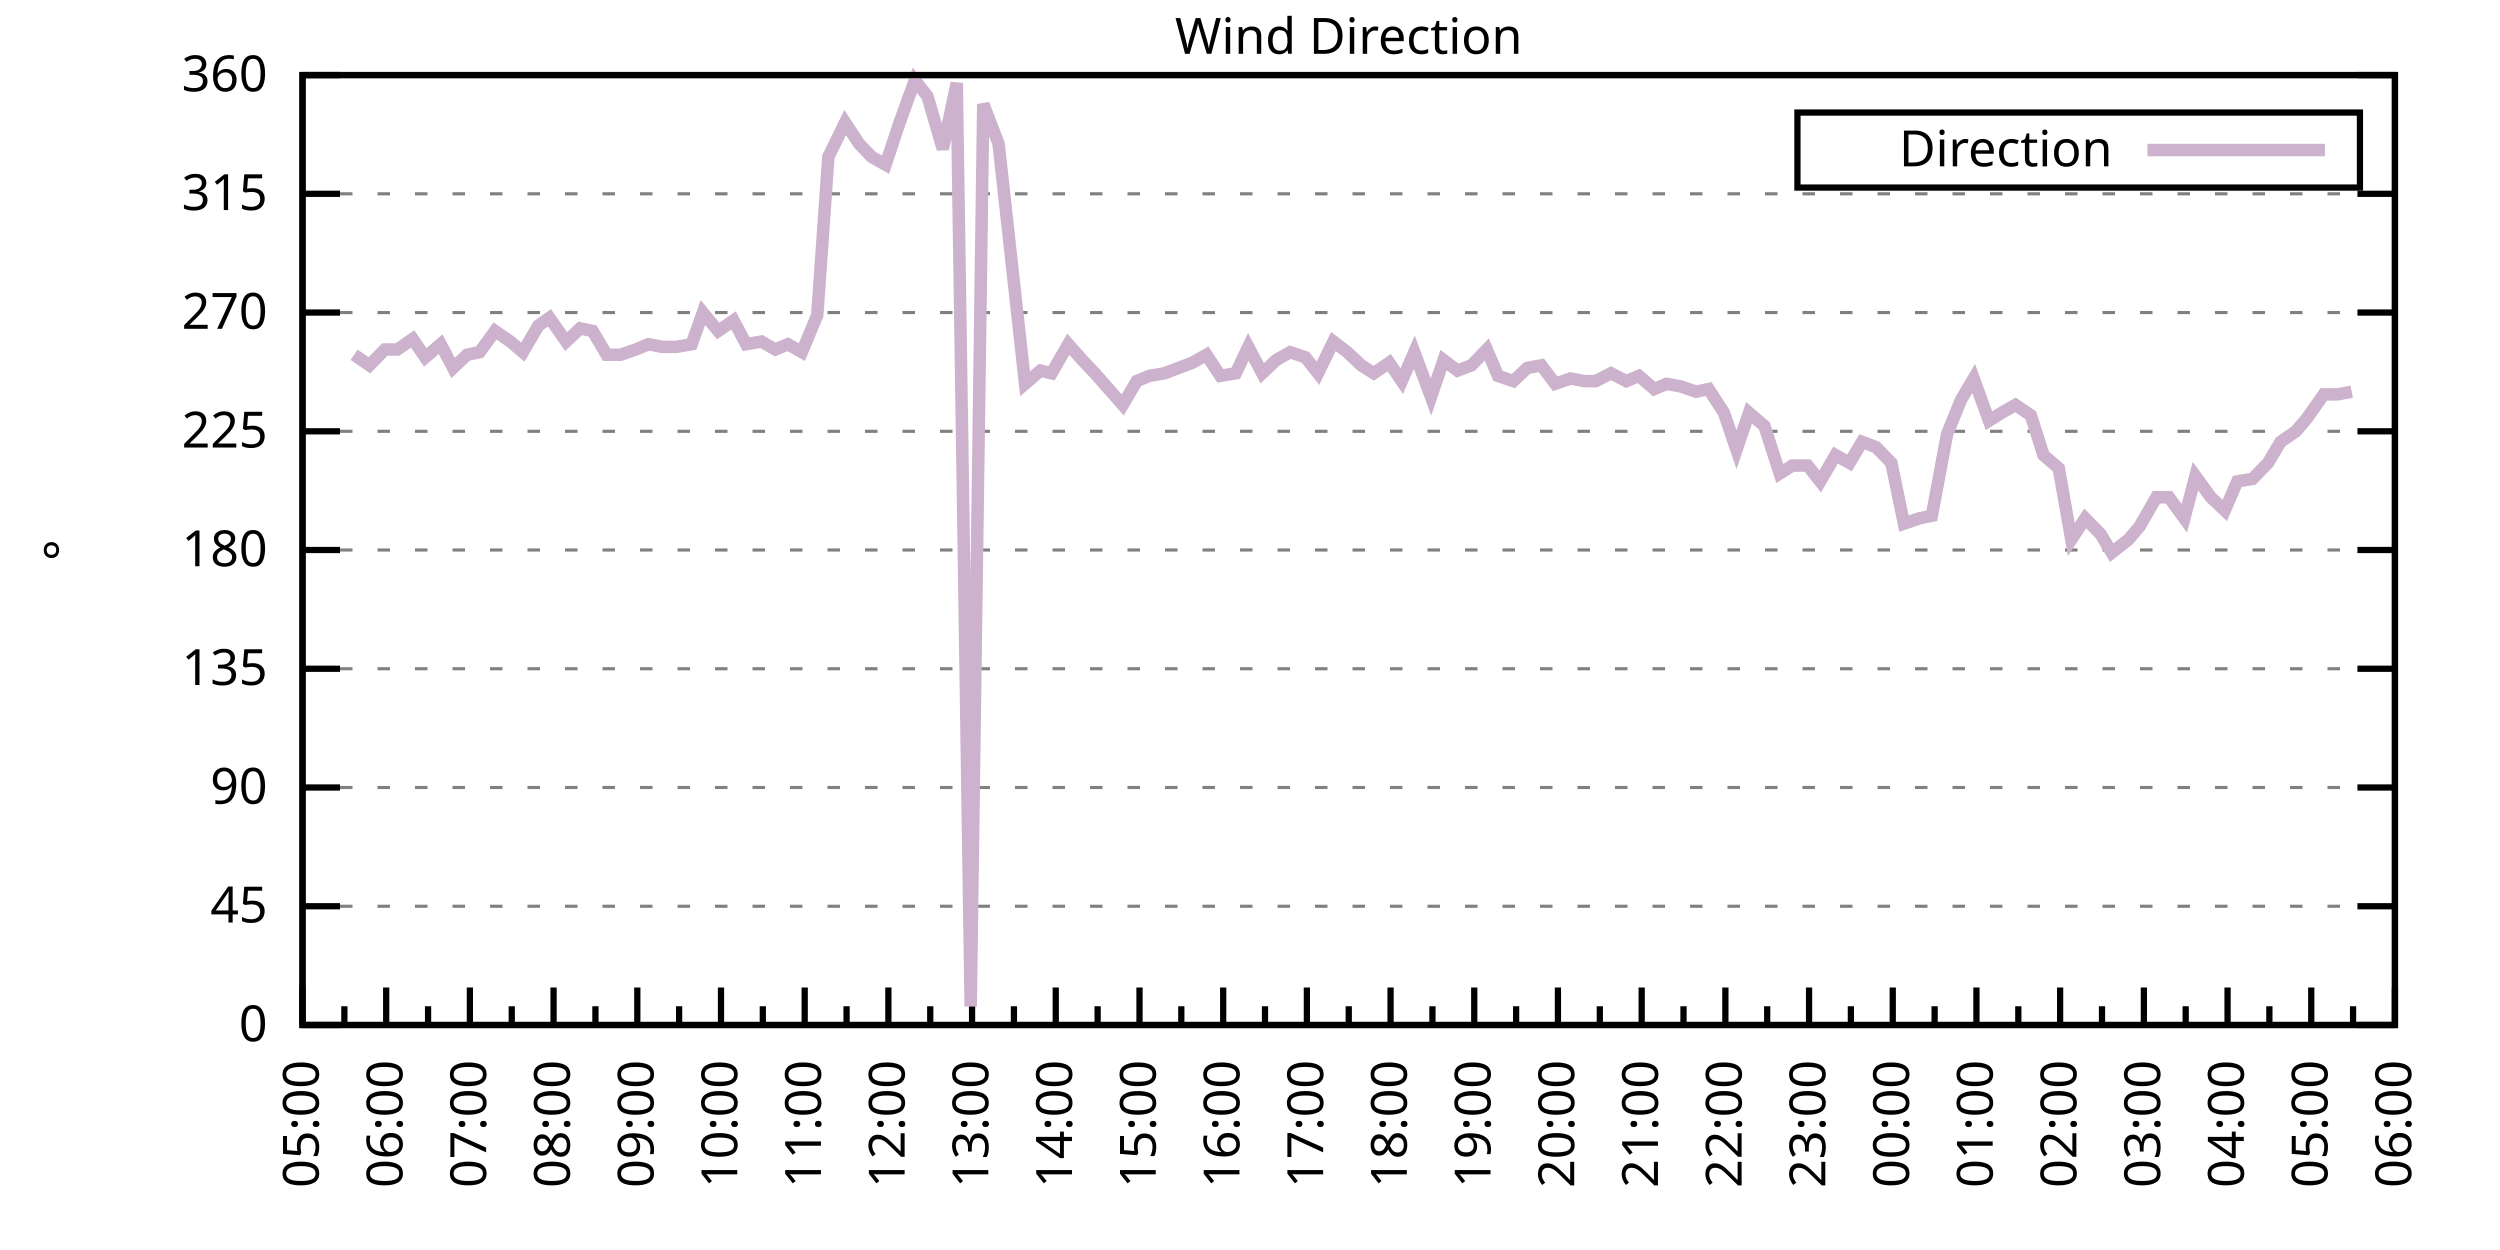
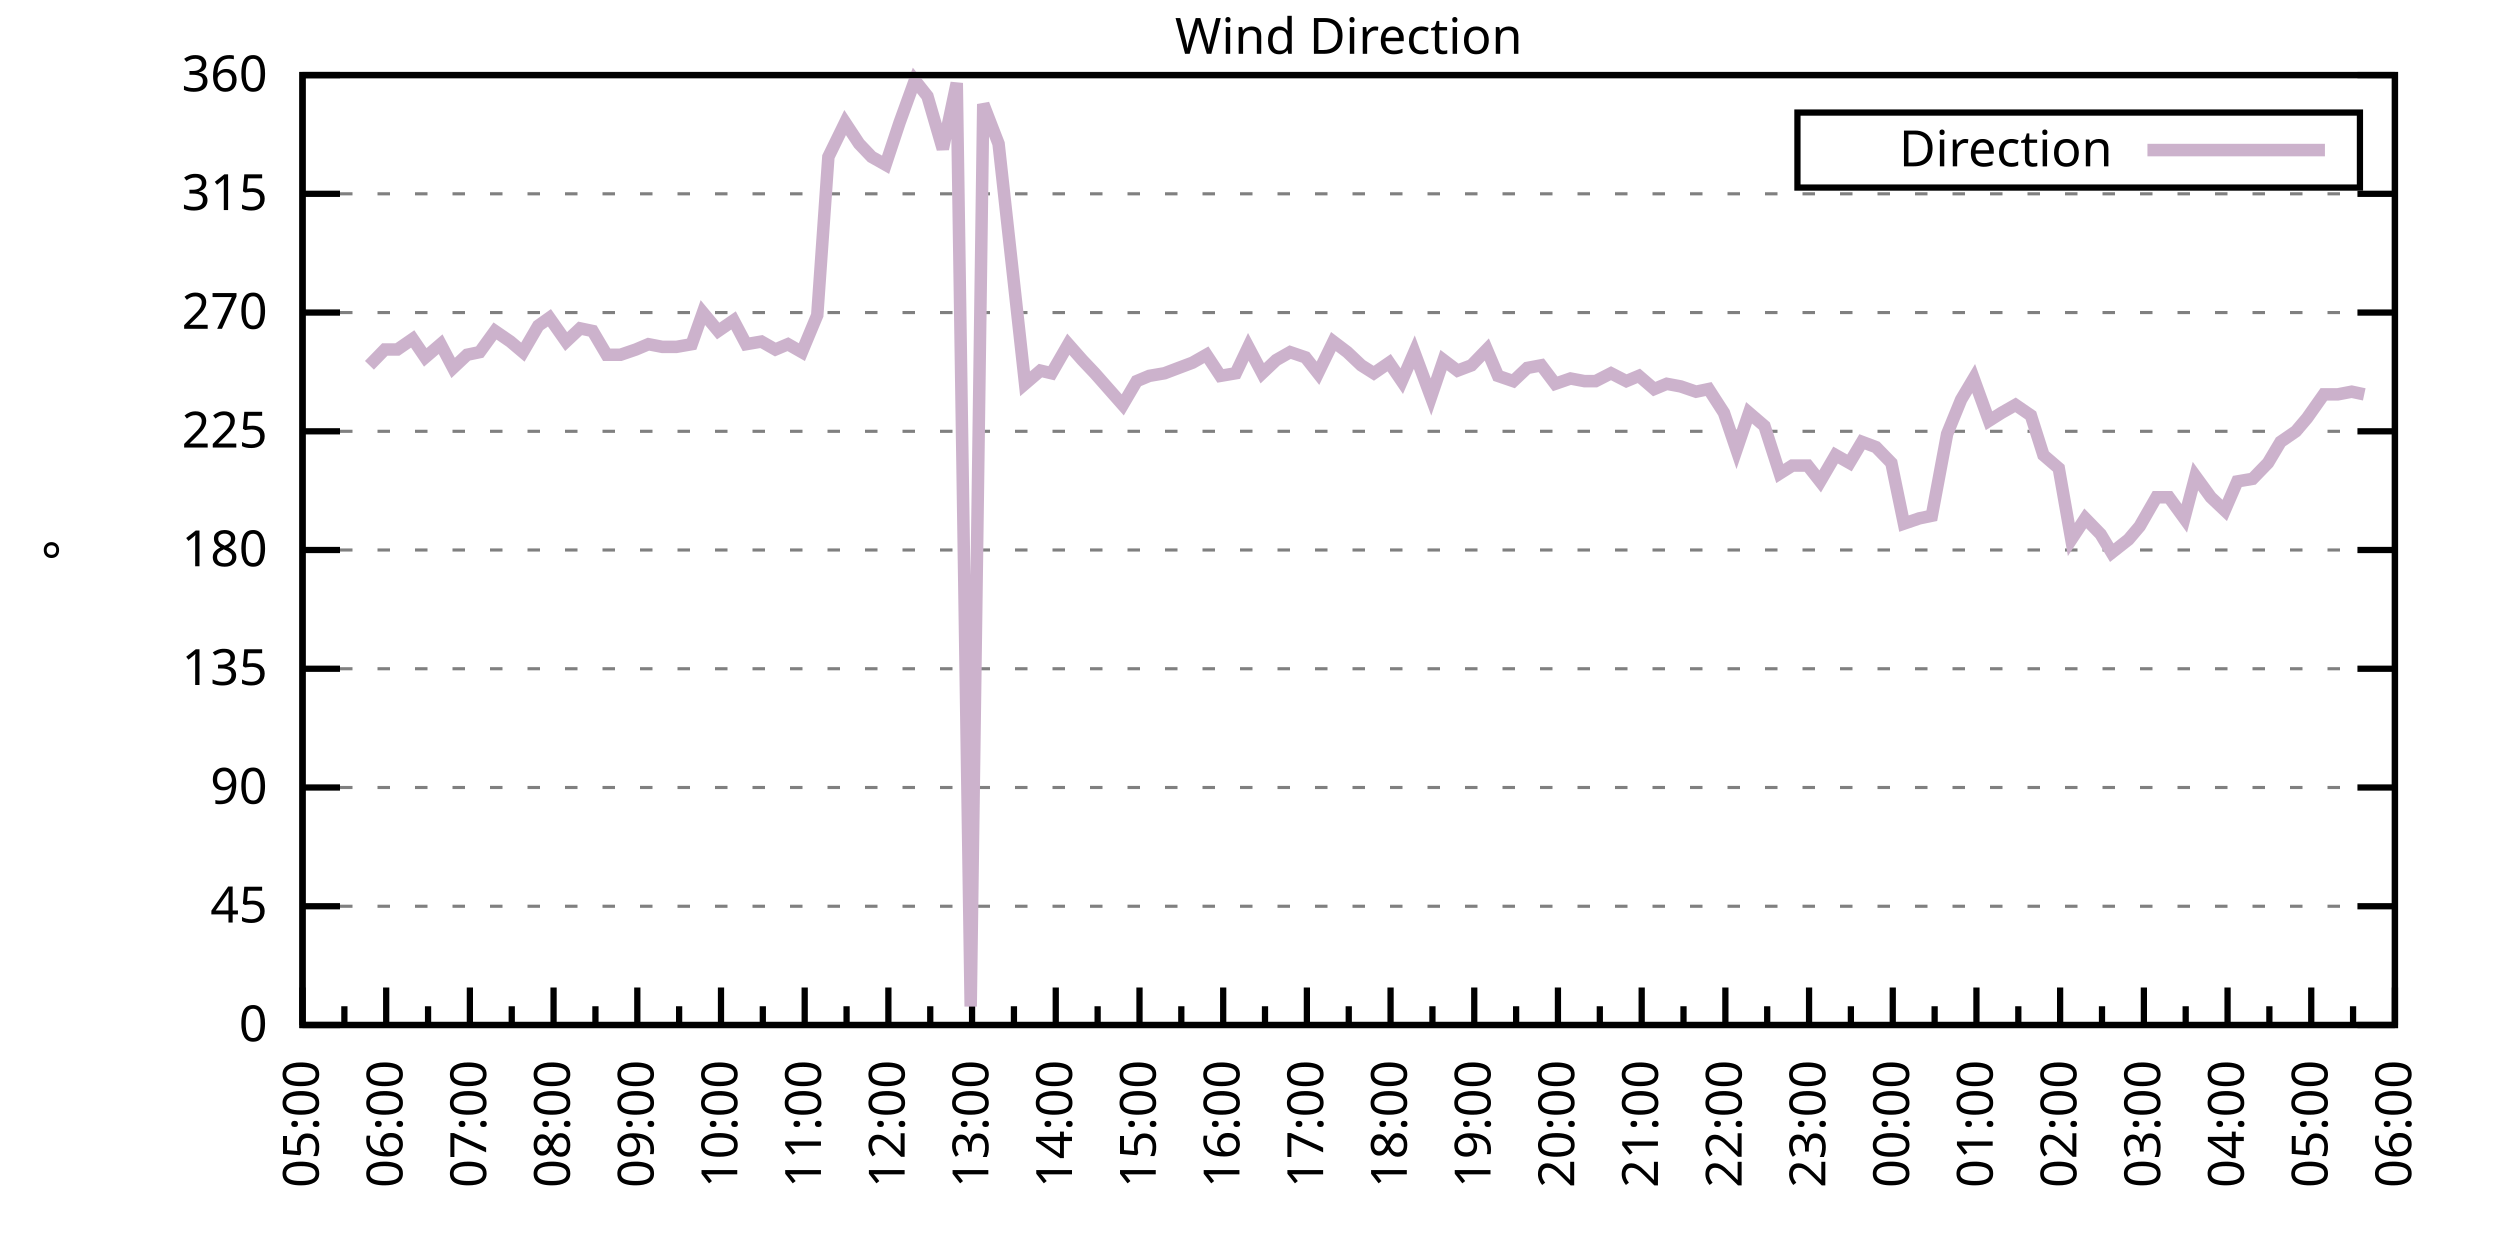
<svg xmlns="http://www.w3.org/2000/svg" xmlns:xlink="http://www.w3.org/1999/xlink" width="400" height="200" viewBox="0 0 400 200">
  <g id="gnuplot_canvas">
    <rect x="0" y="0" width="400" height="200" fill="none" />
    <defs>
      <circle id="gpDot" r="0.5" stroke-width="0.5" stroke="currentColor" />
      <path id="gpPt0" stroke-width="0.333" stroke="currentColor" d="M-1,0 h2 M0,-1 v2" />
      <path id="gpPt1" stroke-width="0.333" stroke="currentColor" d="M-1,-1 L1,1 M1,-1 L-1,1" />
      <path id="gpPt2" stroke-width="0.333" stroke="currentColor" d="M-1,0 L1,0 M0,-1 L0,1 M-1,-1 L1,1 M-1,1 L1,-1" />
      <rect id="gpPt3" stroke-width="0.333" stroke="currentColor" x="-1" y="-1" width="2" height="2" />
      <rect id="gpPt4" stroke-width="0.333" stroke="currentColor" fill="currentColor" x="-1" y="-1" width="2" height="2" />
      <circle id="gpPt5" stroke-width="0.333" stroke="currentColor" cx="0" cy="0" r="1" />
      <use xlink:href="#gpPt5" id="gpPt6" fill="currentColor" stroke="none" />
      <path id="gpPt7" stroke-width="0.333" stroke="currentColor" d="M0,-1.33 L-1.33,0.67 L1.33,0.67 z" />
      <use xlink:href="#gpPt7" id="gpPt8" fill="currentColor" stroke="none" />
      <use xlink:href="#gpPt7" id="gpPt9" stroke="currentColor" transform="rotate(180)" />
      <use xlink:href="#gpPt9" id="gpPt10" fill="currentColor" stroke="none" />
      <use xlink:href="#gpPt3" id="gpPt11" stroke="currentColor" transform="rotate(45)" />
      <use xlink:href="#gpPt11" id="gpPt12" fill="currentColor" stroke="none" />
      <path id="gpPt13" stroke-width="0.333" stroke="currentColor" d="M0,1.330 L1.265,0.411 L0.782,-1.067 L-0.782,-1.076 L-1.265,0.411 z" />
      <use xlink:href="#gpPt13" id="gpPt14" fill="currentColor" stroke="none" />
      <filter id="textbox" filterUnits="objectBoundingBox" x="0" y="0" height="1" width="1">
        <feFlood flood-color="white" flood-opacity="1" result="bgnd" />
        <feComposite in="SourceGraphic" in2="bgnd" operator="atop" />
      </filter>
      <filter id="greybox" filterUnits="objectBoundingBox" x="0" y="0" height="1" width="1">
        <feFlood flood-color="lightgrey" flood-opacity="1" result="grey" />
        <feComposite in="SourceGraphic" in2="grey" operator="atop" />
      </filter>
    </defs>
    <g fill="none" color="white" stroke="currentColor" stroke-width="1.00" stroke-linecap="butt" stroke-linejoin="miter">
</g>
    <g fill="none" color="black" stroke="currentColor" stroke-width="1.00" stroke-linecap="butt" stroke-linejoin="miter">
      <g stroke="none" shape-rendering="crispEdges">
        <polygon fill="rgb(255, 255, 255)" points="48.40,164.00 383.18,164.00 383.18,12.02 48.40,12.02 " />
      </g>
    </g>
    <g fill="none" color="black" stroke="currentColor" stroke-width="1.00" stroke-linecap="butt" stroke-linejoin="miter">
</g>
    <g fill="none" color="black" stroke="black" stroke-width="0.50" stroke-linecap="butt" stroke-linejoin="miter">
</g>
    <g fill="none" color="gray" stroke="currentColor" stroke-width="0.50" stroke-linecap="butt" stroke-linejoin="miter">
      <path stroke="gray" stroke-dasharray="2,4" class="gridline" d="M48.40,164.00 L383.19,164.00  " />
    </g>
    <g fill="none" color="gray" stroke="gray" stroke-width="1.00" stroke-linecap="butt" stroke-linejoin="miter">
</g>
    <g fill="none" color="black" stroke="currentColor" stroke-width="1.00" stroke-linecap="butt" stroke-linejoin="miter">
      <path stroke="black" d="M48.40,164.00 L54.40,164.00 M383.19,164.00 L377.19,164.00  " />
      <g transform="translate(42.80,166.60)" stroke="none" fill="black" font-family="Sans" font-size="8.00" text-anchor="end">
        <text>
          <tspan font-family="Sans"> 0</tspan>
        </text>
      </g>
    </g>
    <g fill="none" color="black" stroke="currentColor" stroke-width="1.00" stroke-linecap="butt" stroke-linejoin="miter">
</g>
    <g fill="none" color="black" stroke="black" stroke-width="0.50" stroke-linecap="butt" stroke-linejoin="miter">
</g>
    <g fill="none" color="gray" stroke="currentColor" stroke-width="0.50" stroke-linecap="butt" stroke-linejoin="miter">
      <path stroke="gray" stroke-dasharray="2,4" class="gridline" d="M48.40,145.00 L383.19,145.00  " />
    </g>
    <g fill="none" color="gray" stroke="gray" stroke-width="1.00" stroke-linecap="butt" stroke-linejoin="miter">
</g>
    <g fill="none" color="black" stroke="currentColor" stroke-width="1.00" stroke-linecap="butt" stroke-linejoin="miter">
      <path stroke="black" d="M48.40,145.00 L54.40,145.00 M383.19,145.00 L377.19,145.00  " />
      <g transform="translate(42.80,147.60)" stroke="none" fill="black" font-family="Sans" font-size="8.00" text-anchor="end">
        <text>
          <tspan font-family="Sans"> 45</tspan>
        </text>
      </g>
    </g>
    <g fill="none" color="black" stroke="currentColor" stroke-width="1.00" stroke-linecap="butt" stroke-linejoin="miter">
</g>
    <g fill="none" color="black" stroke="black" stroke-width="0.50" stroke-linecap="butt" stroke-linejoin="miter">
</g>
    <g fill="none" color="gray" stroke="currentColor" stroke-width="0.50" stroke-linecap="butt" stroke-linejoin="miter">
      <path stroke="gray" stroke-dasharray="2,4" class="gridline" d="M48.40,126.00 L383.19,126.00  " />
    </g>
    <g fill="none" color="gray" stroke="gray" stroke-width="1.00" stroke-linecap="butt" stroke-linejoin="miter">
</g>
    <g fill="none" color="black" stroke="currentColor" stroke-width="1.00" stroke-linecap="butt" stroke-linejoin="miter">
      <path stroke="black" d="M48.40,126.00 L54.40,126.00 M383.19,126.00 L377.19,126.00  " />
      <g transform="translate(42.80,128.60)" stroke="none" fill="black" font-family="Sans" font-size="8.00" text-anchor="end">
        <text>
          <tspan font-family="Sans"> 90</tspan>
        </text>
      </g>
    </g>
    <g fill="none" color="black" stroke="currentColor" stroke-width="1.00" stroke-linecap="butt" stroke-linejoin="miter">
</g>
    <g fill="none" color="black" stroke="black" stroke-width="0.50" stroke-linecap="butt" stroke-linejoin="miter">
</g>
    <g fill="none" color="gray" stroke="currentColor" stroke-width="0.50" stroke-linecap="butt" stroke-linejoin="miter">
      <path stroke="gray" stroke-dasharray="2,4" class="gridline" d="M48.40,107.00 L383.19,107.00  " />
    </g>
    <g fill="none" color="gray" stroke="gray" stroke-width="1.00" stroke-linecap="butt" stroke-linejoin="miter">
</g>
    <g fill="none" color="black" stroke="currentColor" stroke-width="1.00" stroke-linecap="butt" stroke-linejoin="miter">
      <path stroke="black" d="M48.40,107.00 L54.40,107.00 M383.19,107.00 L377.19,107.00  " />
      <g transform="translate(42.80,109.60)" stroke="none" fill="black" font-family="Sans" font-size="8.00" text-anchor="end">
        <text>
          <tspan font-family="Sans"> 135</tspan>
        </text>
      </g>
    </g>
    <g fill="none" color="black" stroke="currentColor" stroke-width="1.00" stroke-linecap="butt" stroke-linejoin="miter">
</g>
    <g fill="none" color="black" stroke="black" stroke-width="0.50" stroke-linecap="butt" stroke-linejoin="miter">
</g>
    <g fill="none" color="gray" stroke="currentColor" stroke-width="0.50" stroke-linecap="butt" stroke-linejoin="miter">
      <path stroke="gray" stroke-dasharray="2,4" class="gridline" d="M48.40,88.00 L383.19,88.00  " />
    </g>
    <g fill="none" color="gray" stroke="gray" stroke-width="1.00" stroke-linecap="butt" stroke-linejoin="miter">
</g>
    <g fill="none" color="black" stroke="currentColor" stroke-width="1.00" stroke-linecap="butt" stroke-linejoin="miter">
      <path stroke="black" d="M48.40,88.00 L54.40,88.00 M383.19,88.00 L377.19,88.00  " />
      <g transform="translate(42.80,90.60)" stroke="none" fill="black" font-family="Sans" font-size="8.00" text-anchor="end">
        <text>
          <tspan font-family="Sans"> 180</tspan>
        </text>
      </g>
    </g>
    <g fill="none" color="black" stroke="currentColor" stroke-width="1.00" stroke-linecap="butt" stroke-linejoin="miter">
</g>
    <g fill="none" color="black" stroke="black" stroke-width="0.50" stroke-linecap="butt" stroke-linejoin="miter">
</g>
    <g fill="none" color="gray" stroke="currentColor" stroke-width="0.50" stroke-linecap="butt" stroke-linejoin="miter">
      <path stroke="gray" stroke-dasharray="2,4" class="gridline" d="M48.40,69.01 L383.19,69.01  " />
    </g>
    <g fill="none" color="gray" stroke="gray" stroke-width="1.00" stroke-linecap="butt" stroke-linejoin="miter">
</g>
    <g fill="none" color="black" stroke="currentColor" stroke-width="1.00" stroke-linecap="butt" stroke-linejoin="miter">
      <path stroke="black" d="M48.40,69.01 L54.40,69.01 M383.19,69.01 L377.19,69.01  " />
      <g transform="translate(42.80,71.61)" stroke="none" fill="black" font-family="Sans" font-size="8.00" text-anchor="end">
        <text>
          <tspan font-family="Sans"> 225</tspan>
        </text>
      </g>
    </g>
    <g fill="none" color="black" stroke="currentColor" stroke-width="1.00" stroke-linecap="butt" stroke-linejoin="miter">
</g>
    <g fill="none" color="black" stroke="black" stroke-width="0.50" stroke-linecap="butt" stroke-linejoin="miter">
</g>
    <g fill="none" color="gray" stroke="currentColor" stroke-width="0.50" stroke-linecap="butt" stroke-linejoin="miter">
      <path stroke="gray" stroke-dasharray="2,4" class="gridline" d="M48.40,50.01 L383.19,50.01  " />
    </g>
    <g fill="none" color="gray" stroke="gray" stroke-width="1.00" stroke-linecap="butt" stroke-linejoin="miter">
</g>
    <g fill="none" color="black" stroke="currentColor" stroke-width="1.00" stroke-linecap="butt" stroke-linejoin="miter">
      <path stroke="black" d="M48.40,50.01 L54.40,50.01 M383.19,50.01 L377.19,50.01  " />
      <g transform="translate(42.80,52.61)" stroke="none" fill="black" font-family="Sans" font-size="8.00" text-anchor="end">
        <text>
          <tspan font-family="Sans"> 270</tspan>
        </text>
      </g>
    </g>
    <g fill="none" color="black" stroke="currentColor" stroke-width="1.00" stroke-linecap="butt" stroke-linejoin="miter">
</g>
    <g fill="none" color="black" stroke="black" stroke-width="0.50" stroke-linecap="butt" stroke-linejoin="miter">
</g>
    <g fill="none" color="gray" stroke="currentColor" stroke-width="0.50" stroke-linecap="butt" stroke-linejoin="miter">
      <path stroke="gray" stroke-dasharray="2,4" class="gridline" d="M48.40,31.01 L383.19,31.01  " />
    </g>
    <g fill="none" color="gray" stroke="gray" stroke-width="1.00" stroke-linecap="butt" stroke-linejoin="miter">
</g>
    <g fill="none" color="black" stroke="currentColor" stroke-width="1.00" stroke-linecap="butt" stroke-linejoin="miter">
      <path stroke="black" d="M48.40,31.01 L54.40,31.01 M383.19,31.01 L377.19,31.01  " />
      <g transform="translate(42.80,33.61)" stroke="none" fill="black" font-family="Sans" font-size="8.00" text-anchor="end">
        <text>
          <tspan font-family="Sans"> 315</tspan>
        </text>
      </g>
    </g>
    <g fill="none" color="black" stroke="currentColor" stroke-width="1.00" stroke-linecap="butt" stroke-linejoin="miter">
</g>
    <g fill="none" color="black" stroke="black" stroke-width="0.50" stroke-linecap="butt" stroke-linejoin="miter">
</g>
    <g fill="none" color="gray" stroke="currentColor" stroke-width="0.50" stroke-linecap="butt" stroke-linejoin="miter">
      <path stroke="gray" stroke-dasharray="2,4" class="gridline" d="M48.40,12.01 L383.19,12.01  " />
    </g>
    <g fill="none" color="gray" stroke="gray" stroke-width="1.00" stroke-linecap="butt" stroke-linejoin="miter">
</g>
    <g fill="none" color="black" stroke="currentColor" stroke-width="1.00" stroke-linecap="butt" stroke-linejoin="miter">
      <path stroke="black" d="M48.40,12.01 L54.40,12.01 M383.19,12.01 L377.19,12.01  " />
      <g transform="translate(42.80,14.61)" stroke="none" fill="black" font-family="Sans" font-size="8.00" text-anchor="end">
        <text>
          <tspan font-family="Sans"> 360</tspan>
        </text>
      </g>
    </g>
    <g fill="none" color="black" stroke="currentColor" stroke-width="1.00" stroke-linecap="butt" stroke-linejoin="miter">
      <path stroke="black" d="M48.40,164.00 L48.40,158.00  " />
      <g transform="translate(51.00,169.60) rotate(270)" stroke="none" fill="black" font-family="Sans" font-size="8.00" text-anchor="end">
        <text>
          <tspan font-family="Sans">05:00</tspan>
        </text>
      </g>
    </g>
    <g fill="none" color="black" stroke="currentColor" stroke-width="1.00" stroke-linecap="butt" stroke-linejoin="miter">
      <path stroke="black" d="M55.10,164.00 L55.10,161.00 M61.79,164.00 L61.79,158.00  " />
      <g transform="translate(64.39,169.60) rotate(270)" stroke="none" fill="black" font-family="Sans" font-size="8.00" text-anchor="end">
        <text>
          <tspan font-family="Sans">06:00</tspan>
        </text>
      </g>
    </g>
    <g fill="none" color="black" stroke="currentColor" stroke-width="1.00" stroke-linecap="butt" stroke-linejoin="miter">
      <path stroke="black" d="M68.49,164.00 L68.49,161.00 M75.18,164.00 L75.18,158.00  " />
      <g transform="translate(77.78,169.60) rotate(270)" stroke="none" fill="black" font-family="Sans" font-size="8.00" text-anchor="end">
        <text>
          <tspan font-family="Sans">07:00</tspan>
        </text>
      </g>
    </g>
    <g fill="none" color="black" stroke="currentColor" stroke-width="1.00" stroke-linecap="butt" stroke-linejoin="miter">
      <path stroke="black" d="M81.88,164.00 L81.88,161.00 M88.57,164.00 L88.57,158.00  " />
      <g transform="translate(91.17,169.60) rotate(270)" stroke="none" fill="black" font-family="Sans" font-size="8.00" text-anchor="end">
        <text>
          <tspan font-family="Sans">08:00</tspan>
        </text>
      </g>
    </g>
    <g fill="none" color="black" stroke="currentColor" stroke-width="1.00" stroke-linecap="butt" stroke-linejoin="miter">
      <path stroke="black" d="M95.27,164.00 L95.27,161.00 M101.97,164.00 L101.97,158.00  " />
      <g transform="translate(104.57,169.60) rotate(270)" stroke="none" fill="black" font-family="Sans" font-size="8.00" text-anchor="end">
        <text>
          <tspan font-family="Sans">09:00</tspan>
        </text>
      </g>
    </g>
    <g fill="none" color="black" stroke="currentColor" stroke-width="1.00" stroke-linecap="butt" stroke-linejoin="miter">
      <path stroke="black" d="M108.66,164.00 L108.66,161.00 M115.36,164.00 L115.36,158.00  " />
      <g transform="translate(117.96,169.60) rotate(270)" stroke="none" fill="black" font-family="Sans" font-size="8.00" text-anchor="end">
        <text>
          <tspan font-family="Sans">10:00</tspan>
        </text>
      </g>
    </g>
    <g fill="none" color="black" stroke="currentColor" stroke-width="1.00" stroke-linecap="butt" stroke-linejoin="miter">
      <path stroke="black" d="M122.05,164.00 L122.05,161.00 M128.75,164.00 L128.75,158.00  " />
      <g transform="translate(131.35,169.60) rotate(270)" stroke="none" fill="black" font-family="Sans" font-size="8.00" text-anchor="end">
        <text>
          <tspan font-family="Sans">11:00</tspan>
        </text>
      </g>
    </g>
    <g fill="none" color="black" stroke="currentColor" stroke-width="1.00" stroke-linecap="butt" stroke-linejoin="miter">
      <path stroke="black" d="M135.45,164.00 L135.45,161.00 M142.14,164.00 L142.14,158.00  " />
      <g transform="translate(144.74,169.60) rotate(270)" stroke="none" fill="black" font-family="Sans" font-size="8.00" text-anchor="end">
        <text>
          <tspan font-family="Sans">12:00</tspan>
        </text>
      </g>
    </g>
    <g fill="none" color="black" stroke="currentColor" stroke-width="1.00" stroke-linecap="butt" stroke-linejoin="miter">
      <path stroke="black" d="M148.84,164.00 L148.84,161.00 M155.53,164.00 L155.53,158.00  " />
      <g transform="translate(158.13,169.60) rotate(270)" stroke="none" fill="black" font-family="Sans" font-size="8.00" text-anchor="end">
        <text>
          <tspan font-family="Sans">13:00</tspan>
        </text>
      </g>
    </g>
    <g fill="none" color="black" stroke="currentColor" stroke-width="1.00" stroke-linecap="butt" stroke-linejoin="miter">
      <path stroke="black" d="M162.23,164.00 L162.23,161.00 M168.92,164.00 L168.92,158.00  " />
      <g transform="translate(171.52,169.60) rotate(270)" stroke="none" fill="black" font-family="Sans" font-size="8.00" text-anchor="end">
        <text>
          <tspan font-family="Sans">14:00</tspan>
        </text>
      </g>
    </g>
    <g fill="none" color="black" stroke="currentColor" stroke-width="1.00" stroke-linecap="butt" stroke-linejoin="miter">
      <path stroke="black" d="M175.62,164.00 L175.62,161.00 M182.32,164.00 L182.32,158.00  " />
      <g transform="translate(184.92,169.60) rotate(270)" stroke="none" fill="black" font-family="Sans" font-size="8.00" text-anchor="end">
        <text>
          <tspan font-family="Sans">15:00</tspan>
        </text>
      </g>
    </g>
    <g fill="none" color="black" stroke="currentColor" stroke-width="1.00" stroke-linecap="butt" stroke-linejoin="miter">
      <path stroke="black" d="M189.01,164.00 L189.01,161.00 M195.71,164.00 L195.71,158.00  " />
      <g transform="translate(198.31,169.60) rotate(270)" stroke="none" fill="black" font-family="Sans" font-size="8.00" text-anchor="end">
        <text>
          <tspan font-family="Sans">16:00</tspan>
        </text>
      </g>
    </g>
    <g fill="none" color="black" stroke="currentColor" stroke-width="1.00" stroke-linecap="butt" stroke-linejoin="miter">
      <path stroke="black" d="M202.40,164.00 L202.40,161.00 M209.10,164.00 L209.10,158.00  " />
      <g transform="translate(211.70,169.60) rotate(270)" stroke="none" fill="black" font-family="Sans" font-size="8.00" text-anchor="end">
        <text>
          <tspan font-family="Sans">17:00</tspan>
        </text>
      </g>
    </g>
    <g fill="none" color="black" stroke="currentColor" stroke-width="1.00" stroke-linecap="butt" stroke-linejoin="miter">
      <path stroke="black" d="M215.80,164.00 L215.80,161.00 M222.49,164.00 L222.49,158.00  " />
      <g transform="translate(225.09,169.60) rotate(270)" stroke="none" fill="black" font-family="Sans" font-size="8.00" text-anchor="end">
        <text>
          <tspan font-family="Sans">18:00</tspan>
        </text>
      </g>
    </g>
    <g fill="none" color="black" stroke="currentColor" stroke-width="1.00" stroke-linecap="butt" stroke-linejoin="miter">
      <path stroke="black" d="M229.19,164.00 L229.19,161.00 M235.88,164.00 L235.88,158.00  " />
      <g transform="translate(238.48,169.60) rotate(270)" stroke="none" fill="black" font-family="Sans" font-size="8.00" text-anchor="end">
        <text>
          <tspan font-family="Sans">19:00</tspan>
        </text>
      </g>
    </g>
    <g fill="none" color="black" stroke="currentColor" stroke-width="1.00" stroke-linecap="butt" stroke-linejoin="miter">
      <path stroke="black" d="M242.58,164.00 L242.58,161.00 M249.27,164.00 L249.27,158.00  " />
      <g transform="translate(251.87,169.60) rotate(270)" stroke="none" fill="black" font-family="Sans" font-size="8.00" text-anchor="end">
        <text>
          <tspan font-family="Sans">20:00</tspan>
        </text>
      </g>
    </g>
    <g fill="none" color="black" stroke="currentColor" stroke-width="1.00" stroke-linecap="butt" stroke-linejoin="miter">
      <path stroke="black" d="M255.97,164.00 L255.97,161.00 M262.67,164.00 L262.67,158.00  " />
      <g transform="translate(265.27,169.60) rotate(270)" stroke="none" fill="black" font-family="Sans" font-size="8.00" text-anchor="end">
        <text>
          <tspan font-family="Sans">21:00</tspan>
        </text>
      </g>
    </g>
    <g fill="none" color="black" stroke="currentColor" stroke-width="1.00" stroke-linecap="butt" stroke-linejoin="miter">
      <path stroke="black" d="M269.36,164.00 L269.36,161.00 M276.06,164.00 L276.06,158.00  " />
      <g transform="translate(278.66,169.60) rotate(270)" stroke="none" fill="black" font-family="Sans" font-size="8.00" text-anchor="end">
        <text>
          <tspan font-family="Sans">22:00</tspan>
        </text>
      </g>
    </g>
    <g fill="none" color="black" stroke="currentColor" stroke-width="1.00" stroke-linecap="butt" stroke-linejoin="miter">
      <path stroke="black" d="M282.75,164.00 L282.75,161.00 M289.45,164.00 L289.45,158.00  " />
      <g transform="translate(292.05,169.60) rotate(270)" stroke="none" fill="black" font-family="Sans" font-size="8.00" text-anchor="end">
        <text>
          <tspan font-family="Sans">23:00</tspan>
        </text>
      </g>
    </g>
    <g fill="none" color="black" stroke="currentColor" stroke-width="1.00" stroke-linecap="butt" stroke-linejoin="miter">
      <path stroke="black" d="M296.14,164.00 L296.14,161.00 M302.84,164.00 L302.84,158.00  " />
      <g transform="translate(305.44,169.60) rotate(270)" stroke="none" fill="black" font-family="Sans" font-size="8.00" text-anchor="end">
        <text>
          <tspan font-family="Sans">00:00</tspan>
        </text>
      </g>
    </g>
    <g fill="none" color="black" stroke="currentColor" stroke-width="1.00" stroke-linecap="butt" stroke-linejoin="miter">
      <path stroke="black" d="M309.54,164.00 L309.54,161.00 M316.23,164.00 L316.23,158.00  " />
      <g transform="translate(318.83,169.60) rotate(270)" stroke="none" fill="black" font-family="Sans" font-size="8.00" text-anchor="end">
        <text>
          <tspan font-family="Sans">01:00</tspan>
        </text>
      </g>
    </g>
    <g fill="none" color="black" stroke="currentColor" stroke-width="1.00" stroke-linecap="butt" stroke-linejoin="miter">
      <path stroke="black" d="M322.93,164.00 L322.93,161.00 M329.62,164.00 L329.62,158.00  " />
      <g transform="translate(332.22,169.60) rotate(270)" stroke="none" fill="black" font-family="Sans" font-size="8.00" text-anchor="end">
        <text>
          <tspan font-family="Sans">02:00</tspan>
        </text>
      </g>
    </g>
    <g fill="none" color="black" stroke="currentColor" stroke-width="1.00" stroke-linecap="butt" stroke-linejoin="miter">
      <path stroke="black" d="M336.32,164.00 L336.32,161.00 M343.02,164.00 L343.02,158.00  " />
      <g transform="translate(345.62,169.60) rotate(270)" stroke="none" fill="black" font-family="Sans" font-size="8.00" text-anchor="end">
        <text>
          <tspan font-family="Sans">03:00</tspan>
        </text>
      </g>
    </g>
    <g fill="none" color="black" stroke="currentColor" stroke-width="1.00" stroke-linecap="butt" stroke-linejoin="miter">
      <path stroke="black" d="M349.71,164.00 L349.71,161.00 M356.41,164.00 L356.41,158.00  " />
      <g transform="translate(359.01,169.60) rotate(270)" stroke="none" fill="black" font-family="Sans" font-size="8.00" text-anchor="end">
        <text>
          <tspan font-family="Sans">04:00</tspan>
        </text>
      </g>
    </g>
    <g fill="none" color="black" stroke="currentColor" stroke-width="1.00" stroke-linecap="butt" stroke-linejoin="miter">
      <path stroke="black" d="M363.10,164.00 L363.10,161.00 M369.80,164.00 L369.80,158.00  " />
      <g transform="translate(372.40,169.60) rotate(270)" stroke="none" fill="black" font-family="Sans" font-size="8.00" text-anchor="end">
        <text>
          <tspan font-family="Sans">05:00</tspan>
        </text>
      </g>
    </g>
    <g fill="none" color="black" stroke="currentColor" stroke-width="1.00" stroke-linecap="butt" stroke-linejoin="miter">
      <path stroke="black" d="M376.49,164.00 L376.49,161.00 M383.19,164.00 L383.19,158.00  " />
      <g transform="translate(385.79,169.60) rotate(270)" stroke="none" fill="black" font-family="Sans" font-size="8.00" text-anchor="end">
        <text>
          <tspan font-family="Sans">06:00</tspan>
        </text>
      </g>
    </g>
    <g fill="none" color="black" stroke="currentColor" stroke-width="1.00" stroke-linecap="butt" stroke-linejoin="miter">
</g>
    <g fill="none" color="black" stroke="currentColor" stroke-width="1.00" stroke-linecap="butt" stroke-linejoin="miter">
      <path stroke="black" d="M48.40,12.01 L48.40,164.00 L383.19,164.00 L383.19,12.01 L48.40,12.01 Z  " />
    </g>
    <g fill="none" color="black" stroke="currentColor" stroke-width="1.00" stroke-linecap="butt" stroke-linejoin="miter">
      <g transform="translate(12.80,88.01) rotate(270)" stroke="none" fill="black" font-family="Sans" font-size="8.00" text-anchor="middle">
        <text>
          <tspan font-family="Sans">°</tspan>
        </text>
      </g>
    </g>
    <g fill="none" color="black" stroke="currentColor" stroke-width="1.00" stroke-linecap="butt" stroke-linejoin="miter">
</g>
    <g fill="none" color="black" stroke="currentColor" stroke-width="1.00" stroke-linecap="butt" stroke-linejoin="miter">
      <path stroke="black" d="M287.59,30.01 L287.59,18.01 L377.59,18.01 L377.59,30.01 L287.59,30.01 Z  " />
    </g>
    <g id="Wind_direction_plot_1">
      <g fill="none" color="white" stroke="black" stroke-width="2.00" stroke-linecap="butt" stroke-linejoin="miter">
</g>
      <g fill="none" color="black" stroke="currentColor" stroke-width="2.00" stroke-linecap="butt" stroke-linejoin="miter">
        <g transform="translate(337.99,26.61)" stroke="none" fill="black" font-family="Sans" font-size="8.00" text-anchor="end">
          <text>
            <tspan font-family="Sans">Direction</tspan>
          </text>
        </g>
      </g>
      <g fill="none" color="black" stroke="currentColor" stroke-width="2.00" stroke-linecap="butt" stroke-linejoin="miter">
-         <path stroke="rgb(204, 178, 204)" d="M343.59,24.01 L371.99,24.01 M56.66,56.76 L59.11,58.45 L61.57,55.92 L63.58,55.92 L66.03,54.23 L68.04,57.18   L70.50,55.07 L72.50,58.87 L74.74,56.76 L76.75,56.34 L79.20,52.96 L81.66,54.65 L83.66,56.34 L86.12,52.12   L87.91,50.85 L90.58,54.65 L92.82,52.54 L94.82,52.96 L97.06,56.76 L99.29,56.76 L101.74,55.92 L103.75,55.07   L105.98,55.50 L108.22,55.50 L110.67,55.07 L112.46,50.01 L114.91,52.96 L117.37,51.27 L119.38,55.07 L121.83,54.65   L124.06,55.92 L126.07,55.07 L128.30,56.34 L130.76,50.43 L132.54,25.10 L135.22,19.61 L137.45,22.99 L139.46,25.10   L141.69,26.36 L143.93,19.61 L146.38,12.85 L148.39,15.39 L150.85,23.83 L153.08,13.28 L155.31,161.04 L157.32,16.65   L159.77,22.99 L164.01,61.41 L166.47,59.30 L168.25,59.72 L170.93,55.07 L173.17,57.61 L175.17,59.72 L179.64,64.78   L181.87,60.98 L183.88,60.14 L186.33,59.72 L188.57,58.87 L190.80,58.03 L193.03,56.76 L195.26,60.14 L197.72,59.72   L199.73,55.50 L201.96,59.72 L204.19,57.61 L206.42,56.34 L208.88,57.18 L210.88,59.72 L213.34,54.65 L215.57,56.34   L217.80,58.45 L219.81,59.72 L222.27,58.03 L224.28,60.98 L226.29,56.34 L228.96,63.52 L230.97,57.61 L233.20,59.30   L235.44,58.45 L237.89,55.92 L239.68,60.14 L242.13,60.98 L244.36,58.87 L246.60,58.45 L248.83,61.41 L251.28,60.56   L253.51,60.98 L255.30,60.98 L257.76,59.72 L260.21,60.98 L262.22,60.14 L264.67,62.25 L266.68,61.41 L268.92,61.83   L271.37,62.67 L273.38,62.25 L275.83,66.05 L277.84,71.96 L279.85,66.05 L282.31,68.16 L284.76,75.76 L286.77,74.49   L289.23,74.49 L291.23,77.03 L293.69,72.81 L295.92,74.07 L297.93,70.70 L300.16,71.54 L302.62,74.07 L304.63,83.78   L307.08,82.94 L309.09,82.52 L311.54,69.43 L313.78,63.94 L315.79,60.56 L318.24,67.32 L320.25,66.05 L322.48,64.78   L324.94,66.47 L326.95,72.81 L329.40,74.92 L331.41,86.32 L333.64,82.94 L336.10,85.47 L337.88,88.43 L340.56,86.32   L342.35,84.21 L345.02,79.56 L347.03,79.56 L349.49,82.94 L351.27,76.18 L353.73,79.56 L355.96,81.67 L357.97,77.03   L360.42,76.61 L362.88,74.07 L364.89,70.70 L367.34,69.01 L369.13,66.90 L371.81,63.10 L374.04,63.10 L376.27,62.67    " />
+         <path stroke="rgb(204, 178, 204)" d="M343.59,24.01 L371.99,24.01 M59.11,58.45 L61.57,55.92 L63.58,55.92 L66.03,54.23 L68.04,57.18 L70.50,55.07   L72.50,58.87 L74.74,56.76 L76.75,56.34 L79.20,52.96 L81.66,54.65 L83.66,56.34 L86.12,52.12 L87.91,50.85   L90.58,54.65 L92.82,52.54 L94.82,52.96 L97.06,56.76 L99.29,56.76 L101.74,55.92 L103.75,55.07 L105.98,55.50   L108.22,55.50 L110.67,55.07 L112.46,50.01 L114.91,52.96 L117.37,51.27 L119.38,55.07 L121.83,54.65 L124.06,55.92   L126.07,55.07 L128.30,56.34 L130.76,50.43 L132.54,25.10 L135.22,19.61 L137.45,22.99 L139.46,25.10 L141.69,26.36   L143.93,19.61 L146.38,12.85 L148.39,15.39 L150.85,23.83 L153.08,13.28 L155.31,161.04 L157.32,16.65 L159.77,22.99   L164.01,61.41 L166.47,59.30 L168.25,59.72 L170.93,55.07 L173.17,57.61 L175.17,59.72 L179.64,64.78 L181.87,60.98   L183.88,60.14 L186.33,59.72 L188.57,58.87 L190.80,58.03 L193.03,56.76 L195.26,60.14 L197.72,59.72 L199.73,55.50   L201.96,59.72 L204.19,57.61 L206.42,56.34 L208.88,57.18 L210.88,59.72 L213.34,54.65 L215.57,56.34 L217.80,58.45   L219.81,59.72 L222.27,58.03 L224.28,60.98 L226.29,56.34 L228.96,63.52 L230.97,57.61 L233.20,59.30 L235.44,58.45   L237.89,55.92 L239.68,60.14 L242.13,60.98 L244.36,58.87 L246.60,58.45 L248.83,61.41 L251.28,60.56 L253.51,60.98   L255.30,60.98 L257.76,59.72 L260.21,60.98 L262.22,60.14 L264.67,62.25 L266.68,61.41 L268.92,61.83 L271.37,62.67   L273.38,62.25 L275.83,66.05 L277.84,71.96 L279.85,66.05 L282.31,68.16 L284.76,75.76 L286.77,74.49 L289.23,74.49   L291.23,77.03 L293.69,72.81 L295.92,74.07 L297.93,70.70 L300.16,71.54 L302.62,74.07 L304.63,83.78 L307.08,82.94   L309.09,82.52 L311.54,69.43 L313.78,63.94 L315.79,60.56 L318.24,67.32 L320.25,66.05 L322.48,64.78 L324.94,66.47   L326.95,72.81 L329.40,74.92 L331.41,86.32 L333.64,82.94 L336.10,85.47 L337.88,88.43 L340.56,86.32 L342.35,84.21   L345.02,79.56 L347.03,79.56 L349.49,82.94 L351.27,76.18 L353.73,79.56 L355.96,81.67 L357.97,77.03 L360.42,76.61   L362.88,74.07 L364.89,70.70 L367.34,69.01 L369.13,66.90 L371.81,63.10 L374.04,63.10 L376.27,62.67 L378.28,63.10    " />
      </g>
    </g>
    <g fill="none" color="black" stroke="currentColor" stroke-width="2.00" stroke-linecap="butt" stroke-linejoin="miter">
</g>
    <g fill="none" color="black" stroke="black" stroke-width="1.00" stroke-linecap="butt" stroke-linejoin="miter">
</g>
    <g fill="none" color="black" stroke="currentColor" stroke-width="1.00" stroke-linecap="butt" stroke-linejoin="miter">
      <path stroke="black" d="M48.40,12.01 L48.40,164.00 L383.19,164.00 L383.19,12.01 L48.40,12.01 Z  " />
    </g>
    <g fill="none" color="black" stroke="currentColor" stroke-width="1.00" stroke-linecap="butt" stroke-linejoin="miter">
      <g transform="translate(215.79,8.61)" stroke="none" fill="black" font-family="Sans" font-size="8.00" text-anchor="middle">
        <text>
          <tspan font-family="Sans">Wind Direction</tspan>
        </text>
      </g>
    </g>
    <g fill="none" color="black" stroke="currentColor" stroke-width="1.00" stroke-linecap="butt" stroke-linejoin="miter">
</g>
  </g>
</svg>
